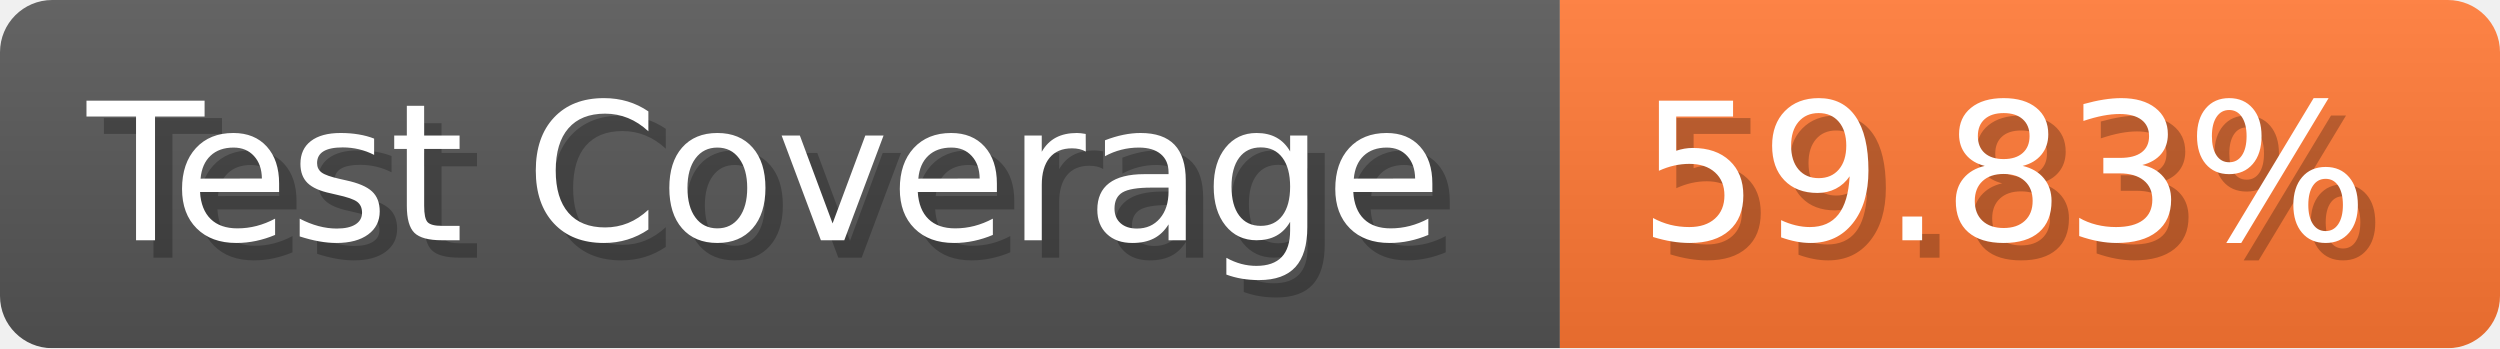
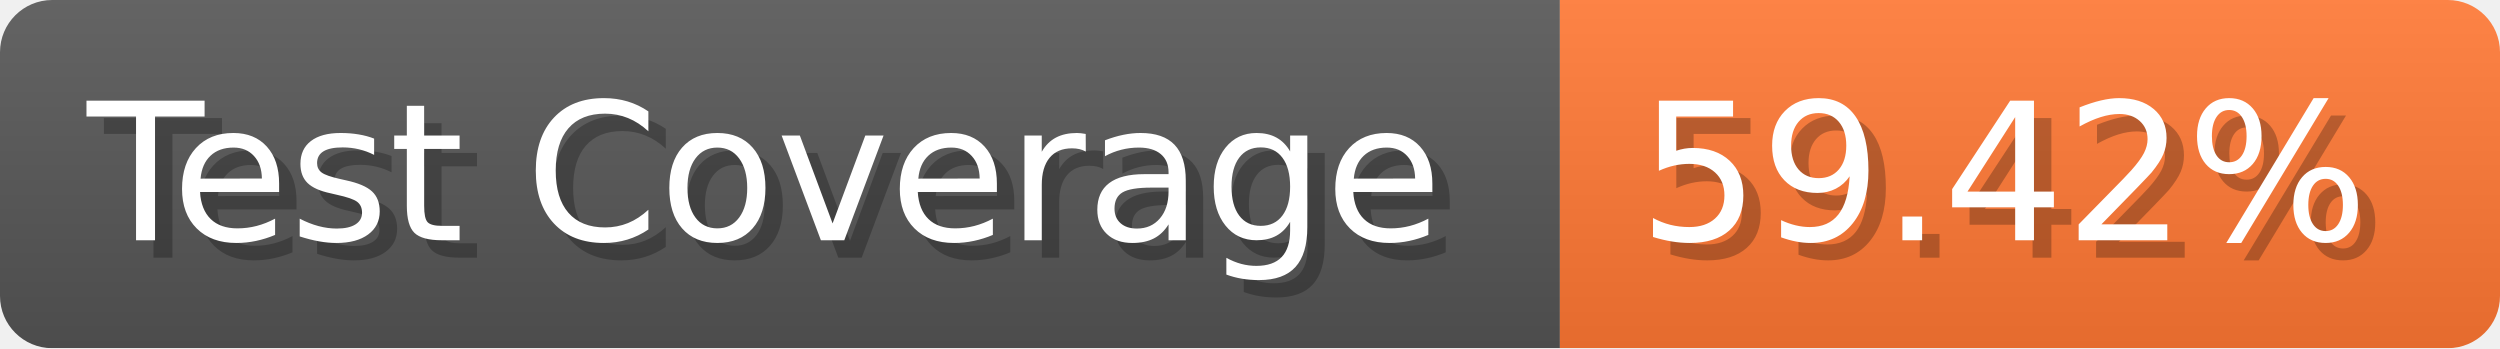
- <svg xmlns="http://www.w3.org/2000/svg" width="143.6" height="20" viewBox="0 0 1436 200" role="img" aria-label="Test Coverage: 59.83%">
+ <svg xmlns="http://www.w3.org/2000/svg" width="143.6" height="20" viewBox="0 0 1436 200" role="img" aria-label="Test Coverage: 59.42%">
  <linearGradient id="a" x2="0" y2="100%">
    <stop offset="0" stop-opacity=".1" stop-color="#EEE" />
    <stop offset="1" stop-opacity=".1" />
  </linearGradient>
  <mask id="m">
    <rect width="1436" height="200" rx="30" fill="#FFF" />
  </mask>
  <g mask="url(#m)">
    <rect width="896" height="200" fill="#555" />
    <rect width="540" height="200" fill="#F73" x="896" />
    <rect width="1436" height="200" fill="url(#a)" />
  </g>
  <g aria-hidden="true" fill="#fff" text-anchor="start" font-family="Verdana,DejaVu Sans,sans-serif" font-size="110">
    <text x="60" y="148" textLength="796" fill="#000" opacity="0.25">Test Coverage</text>
    <text x="50" y="138" textLength="796">Test Coverage</text>
-     <text x="951" y="148" textLength="440" fill="#000" opacity="0.25">59.83%</text>
-     <text x="941" y="138" textLength="440">59.83%</text>
+     <text x="951" y="148" textLength="440" fill="#000" opacity="0.25">59.42%</text>
+     <text x="941" y="138" textLength="440">59.42%</text>
  </g>
</svg>
